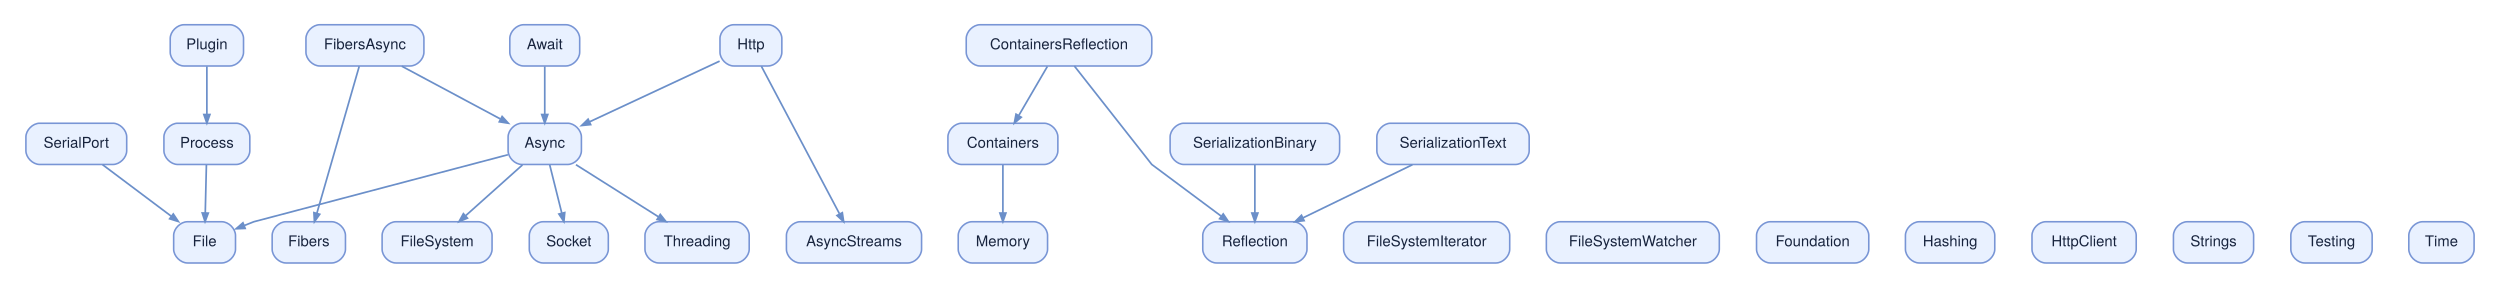
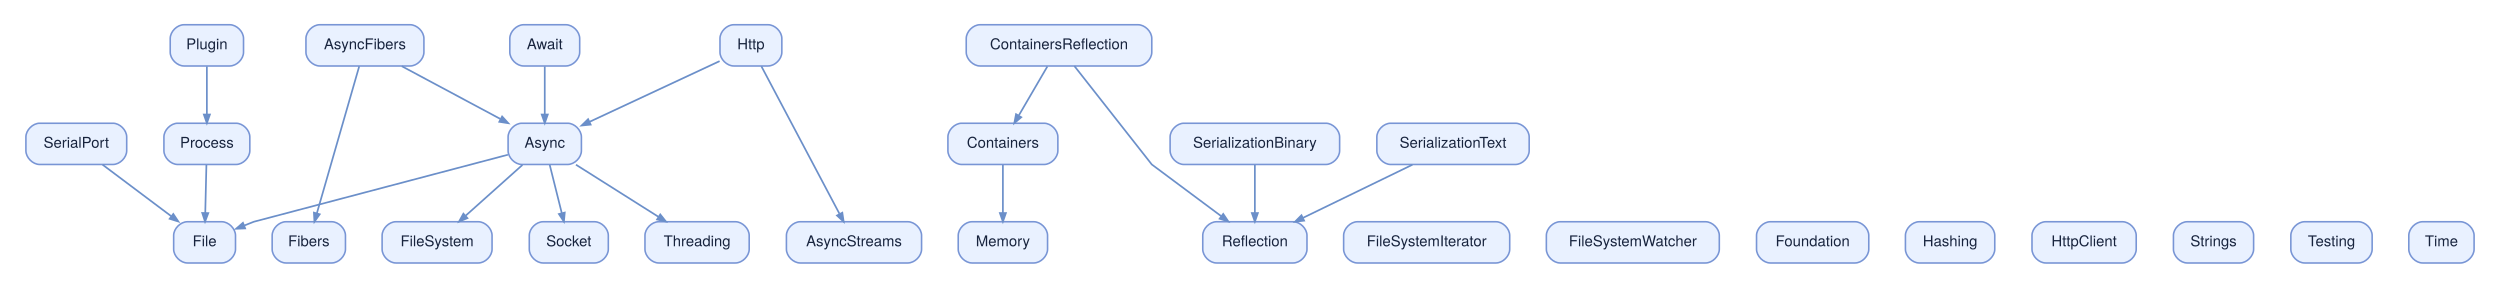
<svg xmlns="http://www.w3.org/2000/svg" width="2181pt" height="251pt" viewBox="0.00 0.00 2180.70 251.20">
  <g id="graph0" class="graph" transform="scale(1 1) rotate(0) translate(21.6 229.6)">
    <g id="node1" class="node">
      <path fill="#e9f1ff" stroke="#7895d5" stroke-width="1.4" d="M473,-122C473,-122 433,-122 433,-122 427,-122 421,-116 421,-110 421,-110 421,-98 421,-98 421,-92 427,-86 433,-86 433,-86 473,-86 473,-86 479,-86 485,-92 485,-98 485,-98 485,-110 485,-110 485,-116 479,-122 473,-122" />
      <text text-anchor="middle" x="453" y="-100.6" font-family="Helvetica Neue" font-size="13.00" fill="#17233d">Async</text>
    </g>
    <g id="node8" class="node">
      <path fill="#e9f1ff" stroke="#7895d5" stroke-width="1.4" d="M171,-36C171,-36 141,-36 141,-36 135,-36 129,-30 129,-24 129,-24 129,-12 129,-12 129,-6 135,0 141,0 141,0 171,0 171,0 177,0 183,-6 183,-12 183,-12 183,-24 183,-24 183,-30 177,-36 171,-36" />
      <text text-anchor="middle" x="156" y="-14.6" font-family="Helvetica Neue" font-size="13.00" fill="#17233d">File</text>
    </g>
    <g id="edge1" class="edge">
      <path fill="none" stroke="#6b8fc9" stroke-width="1.5" d="M420.83,-94.51C352.48,-76.49 199,-36 199,-36 199,-36 195.49,-34.61 190.48,-32.63" />
      <polygon fill="#6b8fc9" stroke="#6b8fc9" stroke-width="1.5" points="191.42,-30.18 183.48,-29.86 189.49,-35.06 191.42,-30.18" />
    </g>
    <g id="node9" class="node">
      <path fill="#e9f1ff" stroke="#7895d5" stroke-width="1.4" d="M395,-36C395,-36 323,-36 323,-36 317,-36 311,-30 311,-24 311,-24 311,-12 311,-12 311,-6 317,0 323,0 323,0 395,0 395,0 401,0 407,-6 407,-12 407,-12 407,-24 407,-24 407,-30 401,-36 395,-36" />
      <text text-anchor="middle" x="359" y="-14.6" font-family="Helvetica Neue" font-size="13.00" fill="#17233d">FileSystem</text>
    </g>
    <g id="edge2" class="edge">
      <path fill="none" stroke="#6b8fc9" stroke-width="1.5" d="M433.52,-85.6C419.19,-72.78 399.57,-55.26 384.07,-41.4" />
      <polygon fill="#6b8fc9" stroke="#6b8fc9" stroke-width="1.5" points="385.47,-39.14 378.13,-36.1 381.97,-43.05 385.47,-39.14" />
    </g>
    <g id="node23" class="node">
      <path fill="#e9f1ff" stroke="#7895d5" stroke-width="1.4" d="M496.5,-36C496.5,-36 451.5,-36 451.5,-36 445.5,-36 439.5,-30 439.5,-24 439.5,-24 439.5,-12 439.5,-12 439.5,-6 445.5,0 451.5,0 451.5,0 496.5,0 496.5,0 502.5,0 508.5,-6 508.5,-12 508.5,-12 508.5,-24 508.5,-24 508.5,-30 502.5,-36 496.5,-36" />
      <text text-anchor="middle" x="474" y="-14.6" font-family="Helvetica Neue" font-size="13.00" fill="#17233d">Socket</text>
    </g>
    <g id="edge3" class="edge">
      <path fill="none" stroke="#6b8fc9" stroke-width="1.5" d="M457.35,-85.6C460.38,-73.46 464.47,-57.1 467.84,-43.64" />
      <polygon fill="#6b8fc9" stroke="#6b8fc9" stroke-width="1.5" points="470.45,-44.01 469.73,-36.1 465.36,-42.73 470.45,-44.01" />
    </g>
    <g id="node26" class="node">
      <path fill="#e9f1ff" stroke="#7895d5" stroke-width="1.4" d="M619.5,-36C619.5,-36 552.5,-36 552.5,-36 546.5,-36 540.5,-30 540.5,-24 540.5,-24 540.5,-12 540.5,-12 540.5,-6 546.5,0 552.5,0 552.5,0 619.5,0 619.5,0 625.5,0 631.5,-6 631.5,-12 631.5,-12 631.5,-24 631.5,-24 631.5,-30 625.5,-36 619.5,-36" />
      <text text-anchor="middle" x="586" y="-14.6" font-family="Helvetica Neue" font-size="13.00" fill="#17233d">Threading</text>
    </g>
    <g id="edge4" class="edge">
      <path fill="none" stroke="#6b8fc9" stroke-width="1.5" d="M480.24,-85.8C501.12,-72.61 530.07,-54.33 552.4,-40.22" />
      <polygon fill="#6b8fc9" stroke="#6b8fc9" stroke-width="1.5" points="553.86,-42.4 558.8,-36.18 551.06,-37.96 553.86,-42.4" />
    </g>
    <g id="node2" class="node">
+       <path fill="#e9f1ff" stroke="#7895d5" stroke-width="1.4" d="M335.5,-208C335.5,-208 256.5,-208 256.5,-208 250.5,-208 244.5,-202 244.5,-196 244.5,-196 244.5,-184 244.5,-184 244.5,-178 250.5,-172 256.5,-172 256.5,-172 335.5,-172 335.5,-172 341.5,-172 347.5,-178 347.5,-184 347.5,-184 347.5,-196 347.5,-196 347.5,-202 341.5,-208 335.5,-208" />
+       <text text-anchor="middle" x="296" y="-186.6" font-family="Helvetica Neue" font-size="13.00" fill="#17233d">AsyncFibers</text>
+     </g>
+     <g id="edge5" class="edge">
+       <path fill="none" stroke="#6b8fc9" stroke-width="1.5" d="M328.15,-171.8C353.1,-158.45 387.79,-139.89 414.27,-125.72" />
+       <polygon fill="#6b8fc9" stroke="#6b8fc9" stroke-width="1.5" points="415.79,-127.89 421.16,-122.03 413.31,-123.26 415.79,-127.89" />
+     </g>
+     <g id="node7" class="node">
+       <path fill="#e9f1ff" stroke="#7895d5" stroke-width="1.4" d="M267,-36C267,-36 227,-36 227,-36 221,-36 215,-30 215,-24 215,-24 215,-12 215,-12 215,-6 221,0 227,0 227,0 267,0 267,0 273,0 279,-6 279,-12 279,-12 279,-24 279,-24 279,-30 273,-36 267,-36" />
+       <text text-anchor="middle" x="247" y="-14.6" font-family="Helvetica Neue" font-size="13.00" fill="#17233d">Fibers</text>
+     </g>
+     <g id="edge6" class="edge">
+       <path fill="none" stroke="#6b8fc9" stroke-width="1.5" d="M291.03,-171.76C282.28,-141.39 264.08,-78.27 254.04,-43.42" />
+       <polygon fill="#6b8fc9" stroke="#6b8fc9" stroke-width="1.5" points="256.51,-42.51 251.91,-36.03 251.46,-43.96 256.51,-42.51" />
+     </g>
+     <g id="node3" class="node">
      <path fill="#e9f1ff" stroke="#7895d5" stroke-width="1.4" d="M770,-36C770,-36 676,-36 676,-36 670,-36 664,-30 664,-24 664,-24 664,-12 664,-12 664,-6 670,0 676,0 676,0 770,0 770,0 776,0 782,-6 782,-12 782,-12 782,-24 782,-24 782,-30 776,-36 770,-36" />
      <text text-anchor="middle" x="723" y="-14.6" font-family="Helvetica Neue" font-size="13.00" fill="#17233d">AsyncStreams</text>
    </g>
-     <g id="node3" class="node">
+     <g id="node4" class="node">
      <path fill="#e9f1ff" stroke="#7895d5" stroke-width="1.4" d="M471.5,-208C471.5,-208 434.5,-208 434.5,-208 428.5,-208 422.5,-202 422.5,-196 422.5,-196 422.5,-184 422.5,-184 422.5,-178 428.5,-172 434.5,-172 434.5,-172 471.5,-172 471.5,-172 477.5,-172 483.5,-178 483.5,-184 483.5,-184 483.5,-196 483.5,-196 483.5,-202 477.5,-208 471.5,-208" />
      <text text-anchor="middle" x="453" y="-186.6" font-family="Helvetica Neue" font-size="13.00" fill="#17233d">Await</text>
    </g>
-     <g id="edge5" class="edge">
+     <g id="edge7" class="edge">
      <path fill="none" stroke="#6b8fc9" stroke-width="1.5" d="M453,-171.6C453,-159.46 453,-143.1 453,-129.64" />
      <polygon fill="#6b8fc9" stroke="#6b8fc9" stroke-width="1.5" points="455.63,-129.6 453,-122.1 450.38,-129.6 455.63,-129.6" />
    </g>
-     <g id="node4" class="node">
+     <g id="node5" class="node">
      <path fill="#e9f1ff" stroke="#7895d5" stroke-width="1.4" d="M889,-122C889,-122 817,-122 817,-122 811,-122 805,-116 805,-110 805,-110 805,-98 805,-98 805,-92 811,-86 817,-86 817,-86 889,-86 889,-86 895,-86 901,-92 901,-98 901,-98 901,-110 901,-110 901,-116 895,-122 889,-122" />
      <text text-anchor="middle" x="853" y="-100.6" font-family="Helvetica Neue" font-size="13.00" fill="#17233d">Containers</text>
    </g>
    <g id="node16" class="node">
      <path fill="#e9f1ff" stroke="#7895d5" stroke-width="1.4" d="M880,-36C880,-36 826,-36 826,-36 820,-36 814,-30 814,-24 814,-24 814,-12 814,-12 814,-6 820,0 826,0 826,0 880,0 880,0 886,0 892,-6 892,-12 892,-12 892,-24 892,-24 892,-30 886,-36 880,-36" />
      <text text-anchor="middle" x="853" y="-14.6" font-family="Helvetica Neue" font-size="13.00" fill="#17233d">Memory</text>
    </g>
-     <g id="edge6" class="edge">
+     <g id="edge8" class="edge">
      <path fill="none" stroke="#6b8fc9" stroke-width="1.5" d="M853,-85.6C853,-73.46 853,-57.1 853,-43.64" />
      <polygon fill="#6b8fc9" stroke="#6b8fc9" stroke-width="1.5" points="855.63,-43.6 853,-36.1 850.38,-43.6 855.63,-43.6" />
    </g>
-     <g id="node5" class="node">
+     <g id="node6" class="node">
      <path fill="#e9f1ff" stroke="#7895d5" stroke-width="1.4" d="M971,-208C971,-208 833,-208 833,-208 827,-208 821,-202 821,-196 821,-196 821,-184 821,-184 821,-178 827,-172 833,-172 833,-172 971,-172 971,-172 977,-172 983,-178 983,-184 983,-184 983,-196 983,-196 983,-202 977,-208 971,-208" />
      <text text-anchor="middle" x="902" y="-186.6" font-family="Helvetica Neue" font-size="13.00" fill="#17233d">ContainersReflection</text>
    </g>
-     <g id="edge7" class="edge">
+     <g id="edge9" class="edge">
      <path fill="none" stroke="#6b8fc9" stroke-width="1.5" d="M891.85,-171.6C884.64,-159.24 874.87,-142.49 866.93,-128.88" />
      <polygon fill="#6b8fc9" stroke="#6b8fc9" stroke-width="1.5" points="869.02,-127.25 862.97,-122.1 864.48,-129.9 869.02,-127.25" />
    </g>
    <g id="node19" class="node">
      <path fill="#e9f1ff" stroke="#7895d5" stroke-width="1.4" d="M1106.5,-36C1106.5,-36 1039.5,-36 1039.5,-36 1033.5,-36 1027.5,-30 1027.5,-24 1027.5,-24 1027.5,-12 1027.5,-12 1027.5,-6 1033.5,0 1039.5,0 1039.5,0 1106.5,0 1106.5,0 1112.5,0 1118.5,-6 1118.5,-12 1118.5,-12 1118.5,-24 1118.5,-24 1118.5,-30 1112.5,-36 1106.5,-36" />
      <text text-anchor="middle" x="1073" y="-14.6" font-family="Helvetica Neue" font-size="13.00" fill="#17233d">Reflection</text>
    </g>
-     <g id="edge8" class="edge">
+     <g id="edge10" class="edge">
      <path fill="none" stroke="#6b8fc9" stroke-width="1.5" d="M915.38,-171.99C938.38,-142.74 983,-86 983,-86 983,-86 1017.42,-60.38 1043.68,-40.82" />
      <polygon fill="#6b8fc9" stroke="#6b8fc9" stroke-width="1.5" points="1045.37,-42.84 1049.82,-36.25 1042.24,-38.63 1045.37,-42.84" />
-     </g>
-     <g id="node6" class="node">
-       <path fill="#e9f1ff" stroke="#7895d5" stroke-width="1.4" d="M267,-36C267,-36 227,-36 227,-36 221,-36 215,-30 215,-24 215,-24 215,-12 215,-12 215,-6 221,0 227,0 227,0 267,0 267,0 273,0 279,-6 279,-12 279,-12 279,-24 279,-24 279,-30 273,-36 267,-36" />
-       <text text-anchor="middle" x="247" y="-14.6" font-family="Helvetica Neue" font-size="13.00" fill="#17233d">Fibers</text>
-     </g>
-     <g id="node7" class="node">
-       <path fill="#e9f1ff" stroke="#7895d5" stroke-width="1.4" d="M335.5,-208C335.5,-208 256.5,-208 256.5,-208 250.5,-208 244.5,-202 244.5,-196 244.5,-196 244.5,-184 244.5,-184 244.5,-178 250.5,-172 256.5,-172 256.5,-172 335.5,-172 335.5,-172 341.5,-172 347.5,-178 347.5,-184 347.5,-184 347.5,-196 347.5,-196 347.5,-202 341.5,-208 335.5,-208" />
-       <text text-anchor="middle" x="296" y="-186.6" font-family="Helvetica Neue" font-size="13.00" fill="#17233d">FibersAsync</text>
-     </g>
-     <g id="edge9" class="edge">
-       <path fill="none" stroke="#6b8fc9" stroke-width="1.5" d="M328.15,-171.8C353.1,-158.45 387.79,-139.89 414.27,-125.72" />
-       <polygon fill="#6b8fc9" stroke="#6b8fc9" stroke-width="1.5" points="415.79,-127.89 421.16,-122.03 413.31,-123.26 415.79,-127.89" />
-     </g>
-     <g id="edge10" class="edge">
-       <path fill="none" stroke="#6b8fc9" stroke-width="1.5" d="M291.03,-171.76C282.28,-141.39 264.08,-78.27 254.04,-43.42" />
-       <polygon fill="#6b8fc9" stroke="#6b8fc9" stroke-width="1.5" points="256.51,-42.51 251.91,-36.03 251.46,-43.96 256.51,-42.51" />
    </g>
    <g id="node10" class="node">
      <path fill="#e9f1ff" stroke="#7895d5" stroke-width="1.4" d="M1283.5,-36C1283.5,-36 1162.5,-36 1162.5,-36 1156.5,-36 1150.5,-30 1150.5,-24 1150.5,-24 1150.5,-12 1150.5,-12 1150.5,-6 1156.5,0 1162.5,0 1162.5,0 1283.5,0 1283.5,0 1289.5,0 1295.5,-6 1295.5,-12 1295.5,-12 1295.5,-24 1295.5,-24 1295.5,-30 1289.5,-36 1283.5,-36" />
      <text text-anchor="middle" x="1223" y="-14.6" font-family="Helvetica Neue" font-size="13.00" fill="#17233d">FileSystemIterator</text>
    </g>
    <g id="node11" class="node">
      <path fill="#e9f1ff" stroke="#7895d5" stroke-width="1.4" d="M1466.5,-36C1466.5,-36 1339.5,-36 1339.5,-36 1333.5,-36 1327.5,-30 1327.5,-24 1327.5,-24 1327.5,-12 1327.5,-12 1327.5,-6 1333.5,0 1339.5,0 1339.5,0 1466.5,0 1466.5,0 1472.5,0 1478.5,-6 1478.5,-12 1478.5,-12 1478.5,-24 1478.5,-24 1478.5,-30 1472.5,-36 1466.5,-36" />
      <text text-anchor="middle" x="1403" y="-14.6" font-family="Helvetica Neue" font-size="13.00" fill="#17233d">FileSystemWatcher</text>
    </g>
    <g id="node12" class="node">
      <path fill="#e9f1ff" stroke="#7895d5" stroke-width="1.4" d="M1597,-36C1597,-36 1523,-36 1523,-36 1517,-36 1511,-30 1511,-24 1511,-24 1511,-12 1511,-12 1511,-6 1517,0 1523,0 1523,0 1597,0 1597,0 1603,0 1609,-6 1609,-12 1609,-12 1609,-24 1609,-24 1609,-30 1603,-36 1597,-36" />
      <text text-anchor="middle" x="1560" y="-14.6" font-family="Helvetica Neue" font-size="13.00" fill="#17233d">Foundation</text>
    </g>
    <g id="node13" class="node">
      <path fill="#e9f1ff" stroke="#7895d5" stroke-width="1.4" d="M1707,-36C1707,-36 1653,-36 1653,-36 1647,-36 1641,-30 1641,-24 1641,-24 1641,-12 1641,-12 1641,-6 1647,0 1653,0 1653,0 1707,0 1707,0 1713,0 1719,-6 1719,-12 1719,-12 1719,-24 1719,-24 1719,-30 1713,-36 1707,-36" />
      <text text-anchor="middle" x="1680" y="-14.6" font-family="Helvetica Neue" font-size="13.00" fill="#17233d">Hashing</text>
    </g>
    <g id="node14" class="node">
      <path fill="#e9f1ff" stroke="#7895d5" stroke-width="1.4" d="M648,-208C648,-208 618,-208 618,-208 612,-208 606,-202 606,-196 606,-196 606,-184 606,-184 606,-178 612,-172 618,-172 618,-172 648,-172 648,-172 654,-172 660,-178 660,-184 660,-184 660,-196 660,-196 660,-202 654,-208 648,-208" />
      <text text-anchor="middle" x="633" y="-186.6" font-family="Helvetica Neue" font-size="13.00" fill="#17233d">Http</text>
    </g>
    <g id="edge11" class="edge">
      <path fill="none" stroke="#6b8fc9" stroke-width="1.5" d="M605.66,-176.24C575.45,-162.15 526.55,-139.32 492.25,-123.32" />
      <polygon fill="#6b8fc9" stroke="#6b8fc9" stroke-width="1.5" points="493.07,-120.8 485.17,-120.01 490.85,-125.56 493.07,-120.8" />
    </g>
    <g id="edge12" class="edge">
      <path fill="none" stroke="#6b8fc9" stroke-width="1.5" d="M642.12,-171.76C658.27,-141.27 691.9,-77.74 710.3,-42.99" />
      <polygon fill="#6b8fc9" stroke="#6b8fc9" stroke-width="1.5" points="712.8,-43.89 713.98,-36.03 708.16,-41.43 712.8,-43.89" />
    </g>
    <g id="node15" class="node">
      <path fill="#e9f1ff" stroke="#7895d5" stroke-width="1.4" d="M1830.5,-36C1830.5,-36 1763.5,-36 1763.5,-36 1757.5,-36 1751.5,-30 1751.5,-24 1751.5,-24 1751.5,-12 1751.5,-12 1751.5,-6 1757.5,0 1763.5,0 1763.5,0 1830.5,0 1830.5,0 1836.5,0 1842.5,-6 1842.5,-12 1842.5,-12 1842.5,-24 1842.5,-24 1842.5,-30 1836.5,-36 1830.5,-36" />
      <text text-anchor="middle" x="1797" y="-14.6" font-family="Helvetica Neue" font-size="13.00" fill="#17233d">HttpClient</text>
    </g>
    <g id="node17" class="node">
      <path fill="#e9f1ff" stroke="#7895d5" stroke-width="1.4" d="M178,-208C178,-208 138,-208 138,-208 132,-208 126,-202 126,-196 126,-196 126,-184 126,-184 126,-178 132,-172 138,-172 138,-172 178,-172 178,-172 184,-172 190,-178 190,-184 190,-184 190,-196 190,-196 190,-202 184,-208 178,-208" />
      <text text-anchor="middle" x="158" y="-186.6" font-family="Helvetica Neue" font-size="13.00" fill="#17233d">Plugin</text>
    </g>
    <g id="node18" class="node">
      <path fill="#e9f1ff" stroke="#7895d5" stroke-width="1.4" d="M183.5,-122C183.5,-122 132.5,-122 132.5,-122 126.5,-122 120.5,-116 120.5,-110 120.5,-110 120.5,-98 120.5,-98 120.5,-92 126.5,-86 132.5,-86 132.5,-86 183.5,-86 183.5,-86 189.5,-86 195.5,-92 195.5,-98 195.5,-98 195.5,-110 195.5,-110 195.5,-116 189.5,-122 183.5,-122" />
      <text text-anchor="middle" x="158" y="-100.6" font-family="Helvetica Neue" font-size="13.00" fill="#17233d">Process</text>
    </g>
    <g id="edge13" class="edge">
      <path fill="none" stroke="#6b8fc9" stroke-width="1.5" d="M158,-171.6C158,-159.46 158,-143.1 158,-129.64" />
      <polygon fill="#6b8fc9" stroke="#6b8fc9" stroke-width="1.5" points="160.63,-129.6 158,-122.1 155.38,-129.6 160.63,-129.6" />
    </g>
    <g id="edge14" class="edge">
      <path fill="none" stroke="#6b8fc9" stroke-width="1.5" d="M157.59,-85.6C157.3,-73.46 156.91,-57.1 156.59,-43.64" />
      <polygon fill="#6b8fc9" stroke="#6b8fc9" stroke-width="1.5" points="159.21,-43.53 156.41,-36.1 153.96,-43.66 159.21,-43.53" />
    </g>
    <g id="node20" class="node">
      <path fill="#e9f1ff" stroke="#7895d5" stroke-width="1.4" d="M76,-122C76,-122 12,-122 12,-122 6,-122 0,-116 0,-110 0,-110 0,-98 0,-98 0,-92 6,-86 12,-86 12,-86 76,-86 76,-86 82,-86 88,-92 88,-98 88,-98 88,-110 88,-110 88,-116 82,-122 76,-122" />
      <text text-anchor="middle" x="44" y="-100.6" font-family="Helvetica Neue" font-size="13.00" fill="#17233d">SerialPort</text>
    </g>
    <g id="edge15" class="edge">
      <path fill="none" stroke="#6b8fc9" stroke-width="1.5" d="M66.94,-85.8C84.3,-72.78 108.27,-54.8 126.97,-40.77" />
      <polygon fill="#6b8fc9" stroke="#6b8fc9" stroke-width="1.5" points="128.67,-42.78 133.1,-36.18 125.52,-38.58 128.67,-42.78" />
    </g>
    <g id="node21" class="node">
      <path fill="#e9f1ff" stroke="#7895d5" stroke-width="1.4" d="M1135,-122C1135,-122 1011,-122 1011,-122 1005,-122 999,-116 999,-110 999,-110 999,-98 999,-98 999,-92 1005,-86 1011,-86 1011,-86 1135,-86 1135,-86 1141,-86 1147,-92 1147,-98 1147,-98 1147,-110 1147,-110 1147,-116 1141,-122 1135,-122" />
      <text text-anchor="middle" x="1073" y="-100.6" font-family="Helvetica Neue" font-size="13.00" fill="#17233d">SerializationBinary</text>
    </g>
    <g id="edge16" class="edge">
      <path fill="none" stroke="#6b8fc9" stroke-width="1.5" d="M1073,-85.6C1073,-73.46 1073,-57.1 1073,-43.64" />
      <polygon fill="#6b8fc9" stroke="#6b8fc9" stroke-width="1.5" points="1075.63,-43.6 1073,-36.1 1070.38,-43.6 1075.63,-43.6" />
    </g>
    <g id="node22" class="node">
      <path fill="#e9f1ff" stroke="#7895d5" stroke-width="1.4" d="M1300.5,-122C1300.5,-122 1191.5,-122 1191.5,-122 1185.5,-122 1179.5,-116 1179.5,-110 1179.5,-110 1179.5,-98 1179.5,-98 1179.5,-92 1185.5,-86 1191.5,-86 1191.5,-86 1300.5,-86 1300.5,-86 1306.5,-86 1312.5,-92 1312.5,-98 1312.5,-98 1312.5,-110 1312.5,-110 1312.5,-116 1306.5,-122 1300.5,-122" />
      <text text-anchor="middle" x="1246" y="-100.6" font-family="Helvetica Neue" font-size="13.00" fill="#17233d">SerializationText</text>
    </g>
    <g id="edge17" class="edge">
      <path fill="none" stroke="#6b8fc9" stroke-width="1.5" d="M1210.57,-85.8C1182.84,-72.33 1144.2,-53.57 1114.93,-39.36" />
      <polygon fill="#6b8fc9" stroke="#6b8fc9" stroke-width="1.5" points="1115.98,-36.95 1108.08,-36.03 1113.68,-41.67 1115.98,-36.95" />
    </g>
    <g id="node24" class="node">
      <path fill="#e9f1ff" stroke="#7895d5" stroke-width="1.4" d="M1933,-36C1933,-36 1887,-36 1887,-36 1881,-36 1875,-30 1875,-24 1875,-24 1875,-12 1875,-12 1875,-6 1881,0 1887,0 1887,0 1933,0 1933,0 1939,0 1945,-6 1945,-12 1945,-12 1945,-24 1945,-24 1945,-30 1939,-36 1933,-36" />
      <text text-anchor="middle" x="1910" y="-14.6" font-family="Helvetica Neue" font-size="13.00" fill="#17233d">Strings</text>
    </g>
    <g id="node25" class="node">
      <path fill="#e9f1ff" stroke="#7895d5" stroke-width="1.4" d="M2036.5,-36C2036.5,-36 1989.5,-36 1989.5,-36 1983.5,-36 1977.5,-30 1977.5,-24 1977.5,-24 1977.5,-12 1977.5,-12 1977.5,-6 1983.5,0 1989.5,0 1989.5,0 2036.5,0 2036.5,0 2042.5,0 2048.5,-6 2048.5,-12 2048.5,-12 2048.5,-24 2048.5,-24 2048.5,-30 2042.5,-36 2036.5,-36" />
      <text text-anchor="middle" x="2013" y="-14.6" font-family="Helvetica Neue" font-size="13.00" fill="#17233d">Testing</text>
    </g>
    <g id="node27" class="node">
      <path fill="#e9f1ff" stroke="#7895d5" stroke-width="1.4" d="M2125.5,-36C2125.5,-36 2092.5,-36 2092.5,-36 2086.5,-36 2080.5,-30 2080.5,-24 2080.5,-24 2080.5,-12 2080.5,-12 2080.5,-6 2086.5,0 2092.5,0 2092.5,0 2125.5,0 2125.5,0 2131.5,0 2137.5,-6 2137.5,-12 2137.5,-12 2137.5,-24 2137.5,-24 2137.5,-30 2131.5,-36 2125.5,-36" />
      <text text-anchor="middle" x="2109" y="-14.6" font-family="Helvetica Neue" font-size="13.00" fill="#17233d">Time</text>
    </g>
  </g>
</svg>
